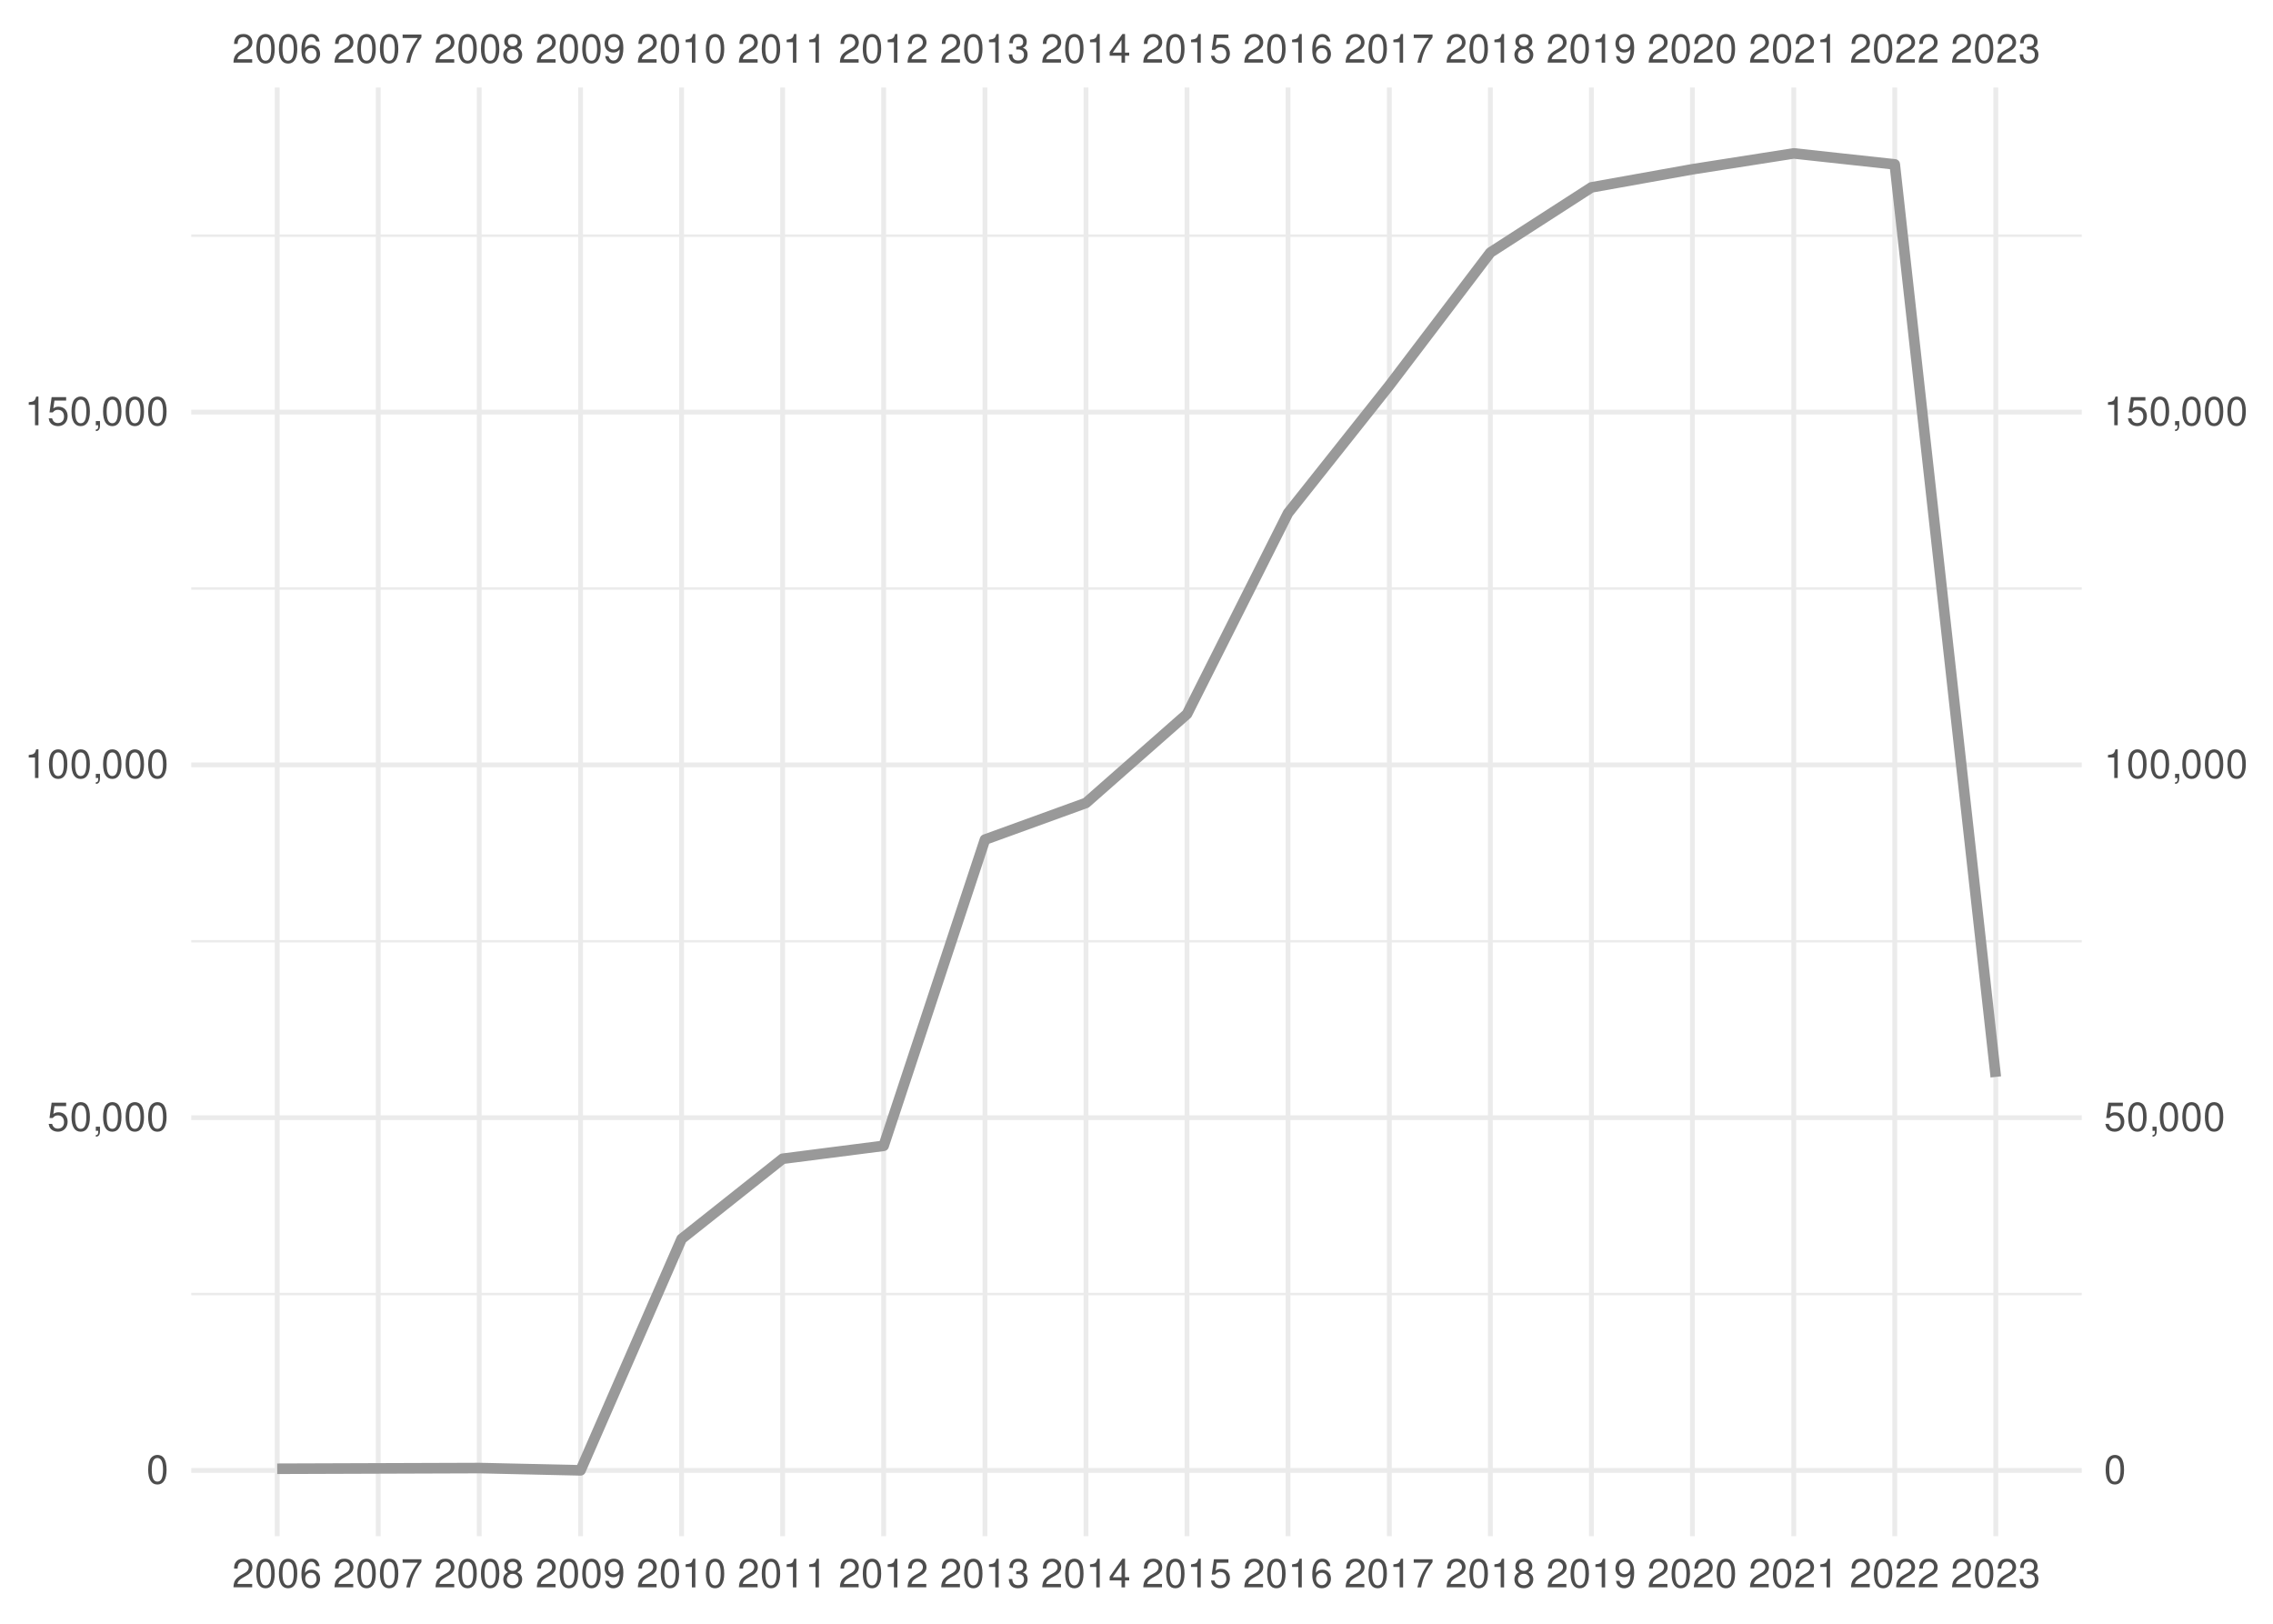
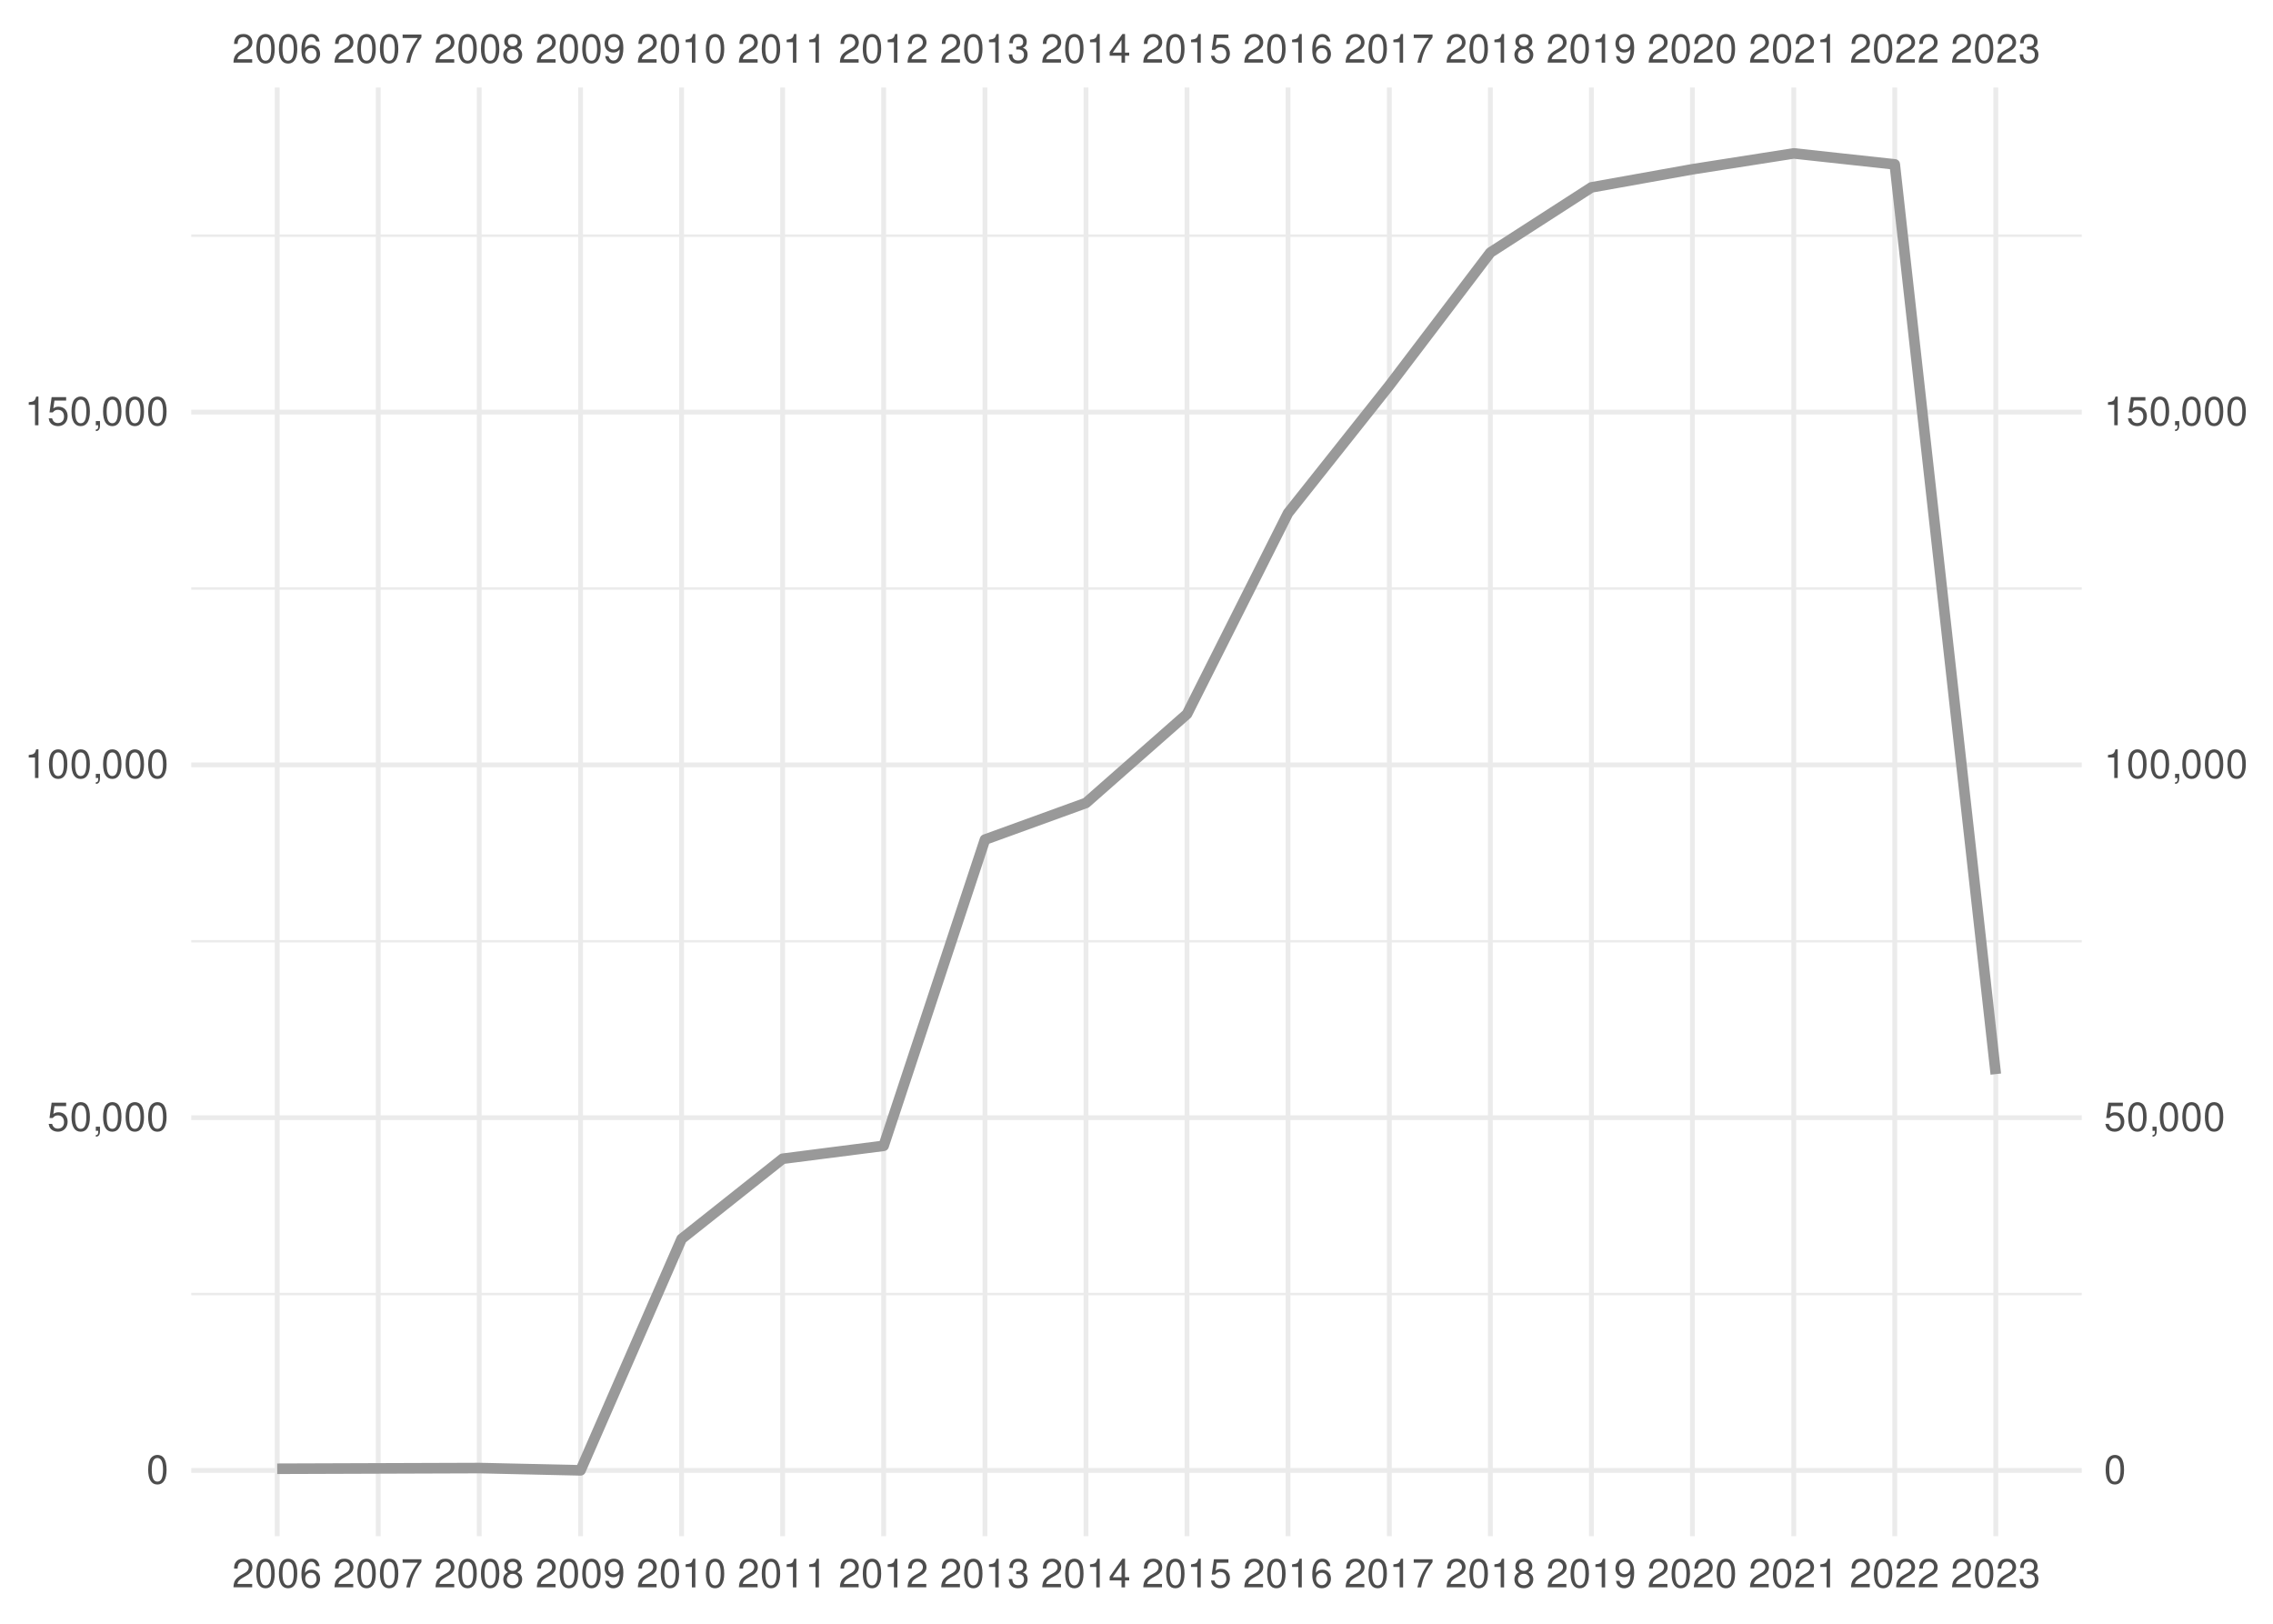
<svg xmlns="http://www.w3.org/2000/svg" xmlns:xlink="http://www.w3.org/1999/xlink" width="504pt" height="360pt" viewBox="0 0 504 360" version="1.1">
  <defs>
    <g>
      <symbol overflow="visible" id="glyph0-0">
        <path style="stroke:none;" d="" />
      </symbol>
      <symbol overflow="visible" id="glyph0-1">
        <path style="stroke:none;" d="M 4.453 -0.766 L 1.172 -0.766 C 1.25 -1.297 1.531 -1.625 2.297 -2.094 L 3.172 -2.594 C 4.047 -3.062 4.5 -3.719 4.5 -4.5 C 4.5 -5.031 4.281 -5.531 3.922 -5.875 C 3.547 -6.203 3.094 -6.359 2.5 -6.359 C 1.703 -6.359 1.125 -6.078 0.781 -5.531 C 0.547 -5.203 0.453 -4.797 0.438 -4.156 L 1.219 -4.156 C 1.234 -4.594 1.297 -4.844 1.406 -5.062 C 1.594 -5.438 2 -5.688 2.469 -5.688 C 3.172 -5.688 3.703 -5.172 3.703 -4.484 C 3.703 -3.969 3.406 -3.531 2.859 -3.219 L 2.047 -2.75 C 0.75 -2 0.375 -1.406 0.297 -0.016 L 4.453 -0.016 Z M 4.453 -0.766 " />
      </symbol>
      <symbol overflow="visible" id="glyph0-2">
        <path style="stroke:none;" d="M 2.422 -6.359 C 1.844 -6.359 1.312 -6.094 0.984 -5.672 C 0.578 -5.109 0.375 -4.25 0.375 -3.078 C 0.375 -0.938 1.078 0.203 2.422 0.203 C 3.734 0.203 4.453 -0.938 4.453 -3.031 C 4.453 -4.25 4.266 -5.078 3.859 -5.672 C 3.531 -6.109 3.016 -6.359 2.422 -6.359 Z M 2.422 -5.672 C 3.25 -5.672 3.672 -4.828 3.672 -3.094 C 3.672 -1.281 3.266 -0.438 2.406 -0.438 C 1.578 -0.438 1.172 -1.312 1.172 -3.062 C 1.172 -4.828 1.578 -5.672 2.422 -5.672 Z M 2.422 -5.672 " />
      </symbol>
      <symbol overflow="visible" id="glyph0-3">
        <path style="stroke:none;" d="M 4.375 -4.703 C 4.234 -5.75 3.562 -6.359 2.609 -6.359 C 1.922 -6.359 1.312 -6.031 0.938 -5.453 C 0.547 -4.828 0.375 -4.062 0.375 -2.906 C 0.375 -1.828 0.531 -1.156 0.906 -0.594 C 1.234 -0.078 1.781 0.203 2.469 0.203 C 3.656 0.203 4.516 -0.688 4.516 -1.922 C 4.516 -3.094 3.719 -3.922 2.609 -3.922 C 1.984 -3.922 1.5 -3.688 1.172 -3.234 C 1.172 -4.797 1.672 -5.672 2.562 -5.672 C 3.109 -5.672 3.484 -5.328 3.609 -4.703 Z M 2.5 -3.234 C 3.25 -3.234 3.719 -2.703 3.719 -1.859 C 3.719 -1.062 3.188 -0.484 2.484 -0.484 C 1.766 -0.484 1.219 -1.094 1.219 -1.906 C 1.219 -2.688 1.734 -3.234 2.5 -3.234 Z M 2.5 -3.234 " />
      </symbol>
      <symbol overflow="visible" id="glyph0-4">
        <path style="stroke:none;" d="M 4.578 -6.234 L 0.406 -6.234 L 0.406 -5.469 L 3.781 -5.469 C 2.281 -3.359 1.688 -2.047 1.219 0 L 2.047 0 C 2.391 -2 3.172 -3.719 4.578 -5.594 Z M 4.578 -6.234 " />
      </symbol>
      <symbol overflow="visible" id="glyph0-5">
        <path style="stroke:none;" d="M 3.438 -3.359 C 4.094 -3.75 4.297 -4.062 4.297 -4.656 C 4.297 -5.672 3.531 -6.359 2.422 -6.359 C 1.312 -6.359 0.547 -5.672 0.547 -4.672 C 0.547 -4.062 0.75 -3.75 1.391 -3.359 C 0.672 -2.984 0.328 -2.469 0.328 -1.766 C 0.328 -0.609 1.172 0.203 2.422 0.203 C 3.656 0.203 4.516 -0.609 4.516 -1.766 C 4.516 -2.469 4.156 -2.984 3.438 -3.359 Z M 2.422 -5.672 C 3.078 -5.672 3.5 -5.281 3.5 -4.641 C 3.5 -4.047 3.062 -3.656 2.422 -3.656 C 1.766 -3.656 1.344 -4.047 1.344 -4.656 C 1.344 -5.281 1.766 -5.672 2.422 -5.672 Z M 2.422 -3 C 3.188 -3 3.719 -2.484 3.719 -1.75 C 3.719 -0.984 3.203 -0.484 2.406 -0.484 C 1.641 -0.484 1.125 -1 1.125 -1.734 C 1.125 -2.5 1.641 -3 2.422 -3 Z M 2.422 -3 " />
      </symbol>
      <symbol overflow="visible" id="glyph0-6">
        <path style="stroke:none;" d="M 0.469 -1.453 C 0.609 -0.406 1.281 0.203 2.234 0.203 C 2.922 0.203 3.547 -0.125 3.922 -0.703 C 4.297 -1.328 4.484 -2.109 4.484 -3.25 C 4.484 -4.328 4.312 -5 3.953 -5.562 C 3.609 -6.094 3.062 -6.359 2.375 -6.359 C 1.188 -6.359 0.328 -5.469 0.328 -4.234 C 0.328 -3.062 1.125 -2.25 2.25 -2.25 C 2.844 -2.25 3.281 -2.453 3.672 -2.938 C 3.672 -1.359 3.172 -0.484 2.281 -0.484 C 1.734 -0.484 1.359 -0.828 1.234 -1.453 Z M 2.359 -5.688 C 3.094 -5.688 3.641 -5.078 3.641 -4.25 C 3.641 -3.469 3.109 -2.922 2.344 -2.922 C 1.594 -2.922 1.125 -3.453 1.125 -4.297 C 1.125 -5.109 1.641 -5.688 2.359 -5.688 Z M 2.359 -5.688 " />
      </symbol>
      <symbol overflow="visible" id="glyph0-7">
        <path style="stroke:none;" d="M 2.281 -4.531 L 2.281 0 L 3.047 0 L 3.047 -6.359 L 2.547 -6.359 C 2.266 -5.391 2.094 -5.25 0.891 -5.094 L 0.891 -4.531 Z M 2.281 -4.531 " />
      </symbol>
      <symbol overflow="visible" id="glyph0-8">
        <path style="stroke:none;" d="M 1.938 -2.922 L 2.359 -2.922 C 3.203 -2.922 3.656 -2.531 3.656 -1.766 C 3.656 -0.969 3.172 -0.484 2.375 -0.484 C 1.516 -0.484 1.109 -0.922 1.062 -1.844 L 0.281 -1.844 C 0.312 -1.344 0.406 -1 0.547 -0.719 C 0.875 -0.109 1.484 0.203 2.344 0.203 C 3.625 0.203 4.453 -0.578 4.453 -1.781 C 4.453 -2.594 4.141 -3.031 3.391 -3.297 C 3.969 -3.531 4.266 -3.969 4.266 -4.609 C 4.266 -5.703 3.547 -6.359 2.359 -6.359 C 1.109 -6.359 0.438 -5.656 0.406 -4.312 L 1.188 -4.312 C 1.203 -4.703 1.234 -4.922 1.328 -5.109 C 1.5 -5.469 1.891 -5.688 2.375 -5.688 C 3.062 -5.688 3.469 -5.266 3.469 -4.578 C 3.469 -4.141 3.312 -3.859 2.969 -3.719 C 2.766 -3.625 2.484 -3.594 1.938 -3.578 Z M 1.938 -2.922 " />
      </symbol>
      <symbol overflow="visible" id="glyph0-9">
        <path style="stroke:none;" d="M 2.875 -1.547 L 2.875 0 L 3.656 0 L 3.656 -1.547 L 4.578 -1.547 L 4.578 -2.234 L 3.656 -2.234 L 3.656 -6.359 L 3.078 -6.359 L 0.25 -2.359 L 0.25 -1.547 Z M 2.875 -2.234 L 0.922 -2.234 L 2.875 -5.047 Z M 2.875 -2.234 " />
      </symbol>
      <symbol overflow="visible" id="glyph0-10">
        <path style="stroke:none;" d="M 4.188 -6.234 L 0.969 -6.234 L 0.5 -2.844 L 1.219 -2.844 C 1.578 -3.266 1.875 -3.422 2.359 -3.422 C 3.203 -3.422 3.719 -2.844 3.719 -1.922 C 3.719 -1.031 3.203 -0.484 2.359 -0.484 C 1.688 -0.484 1.266 -0.828 1.078 -1.531 L 0.312 -1.531 C 0.406 -1.016 0.5 -0.781 0.688 -0.547 C 1.031 -0.078 1.672 0.203 2.375 0.203 C 3.641 0.203 4.516 -0.719 4.516 -2.031 C 4.516 -3.266 3.688 -4.109 2.5 -4.109 C 2.062 -4.109 1.703 -4 1.344 -3.734 L 1.594 -5.469 L 4.188 -5.469 Z M 4.188 -6.234 " />
      </symbol>
      <symbol overflow="visible" id="glyph0-11">
        <path style="stroke:none;" d="M 0.766 -0.922 L 0.766 0 L 1.297 0 L 1.297 0.156 C 1.297 0.766 1.172 0.938 0.766 0.953 L 0.766 1.297 C 1.344 1.312 1.688 0.891 1.688 0.141 L 1.688 -0.922 Z M 0.766 -0.922 " />
      </symbol>
    </g>
    <clipPath id="clip1">
      <path d="M 42.41 286 L 461.59 286 L 461.59 288 L 42.41 288 Z M 42.41 286 " />
    </clipPath>
    <clipPath id="clip2">
      <path d="M 42.41 208 L 461.59 208 L 461.59 209 L 42.41 209 Z M 42.41 208 " />
    </clipPath>
    <clipPath id="clip3">
      <path d="M 42.41 130 L 461.59 130 L 461.59 131 L 42.41 131 Z M 42.41 130 " />
    </clipPath>
    <clipPath id="clip4">
      <path d="M 42.41 51 L 461.59 51 L 461.59 53 L 42.41 53 Z M 42.41 51 " />
    </clipPath>
    <clipPath id="clip5">
      <path d="M 42.41 325 L 461.59 325 L 461.59 327 L 42.41 327 Z M 42.41 325 " />
    </clipPath>
    <clipPath id="clip6">
      <path d="M 42.41 247 L 461.59 247 L 461.59 249 L 42.41 249 Z M 42.41 247 " />
    </clipPath>
    <clipPath id="clip7">
      <path d="M 42.41 169 L 461.59 169 L 461.59 171 L 42.41 171 Z M 42.41 169 " />
    </clipPath>
    <clipPath id="clip8">
      <path d="M 42.41 90 L 461.59 90 L 461.59 92 L 42.41 92 Z M 42.41 90 " />
    </clipPath>
    <clipPath id="clip9">
      <path d="M 60 19.41 L 62 19.41 L 62 340.59 L 60 340.59 Z M 60 19.41 " />
    </clipPath>
    <clipPath id="clip10">
      <path d="M 83 19.41 L 85 19.41 L 85 340.59 L 83 340.59 Z M 83 19.41 " />
    </clipPath>
    <clipPath id="clip11">
      <path d="M 105 19.41 L 107 19.41 L 107 340.59 L 105 340.59 Z M 105 19.41 " />
    </clipPath>
    <clipPath id="clip12">
      <path d="M 128 19.41 L 130 19.41 L 130 340.59 L 128 340.59 Z M 128 19.41 " />
    </clipPath>
    <clipPath id="clip13">
      <path d="M 150 19.41 L 152 19.41 L 152 340.59 L 150 340.59 Z M 150 19.41 " />
    </clipPath>
    <clipPath id="clip14">
      <path d="M 173 19.41 L 175 19.41 L 175 340.59 L 173 340.59 Z M 173 19.41 " />
    </clipPath>
    <clipPath id="clip15">
      <path d="M 195 19.41 L 197 19.41 L 197 340.59 L 195 340.59 Z M 195 19.41 " />
    </clipPath>
    <clipPath id="clip16">
      <path d="M 217 19.41 L 219 19.41 L 219 340.59 L 217 340.59 Z M 217 19.41 " />
    </clipPath>
    <clipPath id="clip17">
      <path d="M 240 19.41 L 242 19.41 L 242 340.59 L 240 340.59 Z M 240 19.41 " />
    </clipPath>
    <clipPath id="clip18">
      <path d="M 262 19.41 L 264 19.41 L 264 340.59 L 262 340.59 Z M 262 19.41 " />
    </clipPath>
    <clipPath id="clip19">
      <path d="M 285 19.41 L 287 19.41 L 287 340.59 L 285 340.59 Z M 285 19.41 " />
    </clipPath>
    <clipPath id="clip20">
      <path d="M 307 19.41 L 309 19.41 L 309 340.59 L 307 340.59 Z M 307 19.41 " />
    </clipPath>
    <clipPath id="clip21">
      <path d="M 329 19.41 L 331 19.41 L 331 340.59 L 329 340.59 Z M 329 19.41 " />
    </clipPath>
    <clipPath id="clip22">
      <path d="M 352 19.41 L 354 19.41 L 354 340.59 L 352 340.59 Z M 352 19.41 " />
    </clipPath>
    <clipPath id="clip23">
      <path d="M 374 19.41 L 376 19.41 L 376 340.59 L 374 340.59 Z M 374 19.41 " />
    </clipPath>
    <clipPath id="clip24">
      <path d="M 397 19.41 L 399 19.41 L 399 340.59 L 397 340.59 Z M 397 19.41 " />
    </clipPath>
    <clipPath id="clip25">
      <path d="M 419 19.41 L 421 19.41 L 421 340.59 L 419 340.59 Z M 419 19.41 " />
    </clipPath>
    <clipPath id="clip26">
      <path d="M 442 19.41 L 444 19.41 L 444 340.59 L 442 340.59 Z M 442 19.41 " />
    </clipPath>
  </defs>
  <g id="surface41">
    <rect x="0" y="0" width="504" height="360" style="fill:rgb(100%,100%,100%);fill-opacity:1;stroke:none;" />
    <g clip-path="url(#clip1)" clip-rule="nonzero">
      <path style="fill:none;stroke-width:0.533;stroke-linecap:butt;stroke-linejoin:round;stroke:rgb(92.157%,92.157%,92.157%);stroke-opacity:1;stroke-miterlimit:10;" d="M 42.41 286.902 L 461.59 286.902 " />
    </g>
    <g clip-path="url(#clip2)" clip-rule="nonzero">
      <path style="fill:none;stroke-width:0.533;stroke-linecap:butt;stroke-linejoin:round;stroke:rgb(92.157%,92.157%,92.157%);stroke-opacity:1;stroke-miterlimit:10;" d="M 42.41 208.688 L 461.59 208.688 " />
    </g>
    <g clip-path="url(#clip3)" clip-rule="nonzero">
      <path style="fill:none;stroke-width:0.533;stroke-linecap:butt;stroke-linejoin:round;stroke:rgb(92.157%,92.157%,92.157%);stroke-opacity:1;stroke-miterlimit:10;" d="M 42.41 130.473 L 461.59 130.473 " />
    </g>
    <g clip-path="url(#clip4)" clip-rule="nonzero">
      <path style="fill:none;stroke-width:0.533;stroke-linecap:butt;stroke-linejoin:round;stroke:rgb(92.157%,92.157%,92.157%);stroke-opacity:1;stroke-miterlimit:10;" d="M 42.41 52.258 L 461.59 52.258 " />
    </g>
    <g clip-path="url(#clip5)" clip-rule="nonzero">
      <path style="fill:none;stroke-width:1.067;stroke-linecap:butt;stroke-linejoin:round;stroke:rgb(92.157%,92.157%,92.157%);stroke-opacity:1;stroke-miterlimit:10;" d="M 42.41 326.012 L 461.59 326.012 " />
    </g>
    <g clip-path="url(#clip6)" clip-rule="nonzero">
      <path style="fill:none;stroke-width:1.067;stroke-linecap:butt;stroke-linejoin:round;stroke:rgb(92.157%,92.157%,92.157%);stroke-opacity:1;stroke-miterlimit:10;" d="M 42.41 247.797 L 461.59 247.797 " />
    </g>
    <g clip-path="url(#clip7)" clip-rule="nonzero">
      <path style="fill:none;stroke-width:1.067;stroke-linecap:butt;stroke-linejoin:round;stroke:rgb(92.157%,92.157%,92.157%);stroke-opacity:1;stroke-miterlimit:10;" d="M 42.41 169.578 L 461.59 169.578 " />
    </g>
    <g clip-path="url(#clip8)" clip-rule="nonzero">
      <path style="fill:none;stroke-width:1.067;stroke-linecap:butt;stroke-linejoin:round;stroke:rgb(92.157%,92.157%,92.157%);stroke-opacity:1;stroke-miterlimit:10;" d="M 42.41 91.363 L 461.59 91.363 " />
    </g>
    <g clip-path="url(#clip9)" clip-rule="nonzero">
      <path style="fill:none;stroke-width:1.067;stroke-linecap:butt;stroke-linejoin:round;stroke:rgb(92.157%,92.157%,92.157%);stroke-opacity:1;stroke-miterlimit:10;" d="M 61.465 340.59 L 61.465 19.41 " />
    </g>
    <g clip-path="url(#clip10)" clip-rule="nonzero">
      <path style="fill:none;stroke-width:1.067;stroke-linecap:butt;stroke-linejoin:round;stroke:rgb(92.157%,92.157%,92.157%);stroke-opacity:1;stroke-miterlimit:10;" d="M 83.867 340.59 L 83.867 19.41 " />
    </g>
    <g clip-path="url(#clip11)" clip-rule="nonzero">
      <path style="fill:none;stroke-width:1.067;stroke-linecap:butt;stroke-linejoin:round;stroke:rgb(92.157%,92.157%,92.157%);stroke-opacity:1;stroke-miterlimit:10;" d="M 106.266 340.59 L 106.266 19.41 " />
    </g>
    <g clip-path="url(#clip12)" clip-rule="nonzero">
      <path style="fill:none;stroke-width:1.067;stroke-linecap:butt;stroke-linejoin:round;stroke:rgb(92.157%,92.157%,92.157%);stroke-opacity:1;stroke-miterlimit:10;" d="M 128.73 340.59 L 128.73 19.41 " />
    </g>
    <g clip-path="url(#clip13)" clip-rule="nonzero">
      <path style="fill:none;stroke-width:1.067;stroke-linecap:butt;stroke-linejoin:round;stroke:rgb(92.157%,92.157%,92.157%);stroke-opacity:1;stroke-miterlimit:10;" d="M 151.133 340.59 L 151.133 19.41 " />
    </g>
    <g clip-path="url(#clip14)" clip-rule="nonzero">
      <path style="fill:none;stroke-width:1.067;stroke-linecap:butt;stroke-linejoin:round;stroke:rgb(92.157%,92.157%,92.157%);stroke-opacity:1;stroke-miterlimit:10;" d="M 173.535 340.59 L 173.535 19.41 " />
    </g>
    <g clip-path="url(#clip15)" clip-rule="nonzero">
      <path style="fill:none;stroke-width:1.067;stroke-linecap:butt;stroke-linejoin:round;stroke:rgb(92.157%,92.157%,92.157%);stroke-opacity:1;stroke-miterlimit:10;" d="M 195.934 340.59 L 195.934 19.41 " />
    </g>
    <g clip-path="url(#clip16)" clip-rule="nonzero">
      <path style="fill:none;stroke-width:1.067;stroke-linecap:butt;stroke-linejoin:round;stroke:rgb(92.157%,92.157%,92.157%);stroke-opacity:1;stroke-miterlimit:10;" d="M 218.398 340.59 L 218.398 19.41 " />
    </g>
    <g clip-path="url(#clip17)" clip-rule="nonzero">
      <path style="fill:none;stroke-width:1.067;stroke-linecap:butt;stroke-linejoin:round;stroke:rgb(92.157%,92.157%,92.157%);stroke-opacity:1;stroke-miterlimit:10;" d="M 240.801 340.59 L 240.801 19.41 " />
    </g>
    <g clip-path="url(#clip18)" clip-rule="nonzero">
      <path style="fill:none;stroke-width:1.067;stroke-linecap:butt;stroke-linejoin:round;stroke:rgb(92.157%,92.157%,92.157%);stroke-opacity:1;stroke-miterlimit:10;" d="M 263.199 340.59 L 263.199 19.41 " />
    </g>
    <g clip-path="url(#clip19)" clip-rule="nonzero">
      <path style="fill:none;stroke-width:1.067;stroke-linecap:butt;stroke-linejoin:round;stroke:rgb(92.157%,92.157%,92.157%);stroke-opacity:1;stroke-miterlimit:10;" d="M 285.602 340.59 L 285.602 19.41 " />
    </g>
    <g clip-path="url(#clip20)" clip-rule="nonzero">
      <path style="fill:none;stroke-width:1.067;stroke-linecap:butt;stroke-linejoin:round;stroke:rgb(92.157%,92.157%,92.157%);stroke-opacity:1;stroke-miterlimit:10;" d="M 308.066 340.59 L 308.066 19.41 " />
    </g>
    <g clip-path="url(#clip21)" clip-rule="nonzero">
      <path style="fill:none;stroke-width:1.067;stroke-linecap:butt;stroke-linejoin:round;stroke:rgb(92.157%,92.157%,92.157%);stroke-opacity:1;stroke-miterlimit:10;" d="M 330.465 340.59 L 330.465 19.41 " />
    </g>
    <g clip-path="url(#clip22)" clip-rule="nonzero">
      <path style="fill:none;stroke-width:1.067;stroke-linecap:butt;stroke-linejoin:round;stroke:rgb(92.157%,92.157%,92.157%);stroke-opacity:1;stroke-miterlimit:10;" d="M 352.867 340.59 L 352.867 19.41 " />
    </g>
    <g clip-path="url(#clip23)" clip-rule="nonzero">
      <path style="fill:none;stroke-width:1.067;stroke-linecap:butt;stroke-linejoin:round;stroke:rgb(92.157%,92.157%,92.157%);stroke-opacity:1;stroke-miterlimit:10;" d="M 375.27 340.59 L 375.27 19.41 " />
    </g>
    <g clip-path="url(#clip24)" clip-rule="nonzero">
      <path style="fill:none;stroke-width:1.067;stroke-linecap:butt;stroke-linejoin:round;stroke:rgb(92.157%,92.157%,92.157%);stroke-opacity:1;stroke-miterlimit:10;" d="M 397.734 340.59 L 397.734 19.41 " />
    </g>
    <g clip-path="url(#clip25)" clip-rule="nonzero">
      <path style="fill:none;stroke-width:1.067;stroke-linecap:butt;stroke-linejoin:round;stroke:rgb(92.157%,92.157%,92.157%);stroke-opacity:1;stroke-miterlimit:10;" d="M 420.133 340.59 L 420.133 19.41 " />
    </g>
    <g clip-path="url(#clip26)" clip-rule="nonzero">
      <path style="fill:none;stroke-width:1.067;stroke-linecap:butt;stroke-linejoin:round;stroke:rgb(92.157%,92.157%,92.157%);stroke-opacity:1;stroke-miterlimit:10;" d="M 442.535 340.59 L 442.535 19.41 " />
    </g>
-     <path style="fill:none;stroke-width:2.347;stroke-linecap:butt;stroke-linejoin:round;stroke:rgb(60%,60%,60%);stroke-opacity:1;stroke-miterlimit:10;" d="M 61.465 325.637 L 106.266 325.484 L 128.73 325.988 L 151.133 274.68 L 173.535 256.906 L 195.934 254.039 L 218.398 186.152 L 240.801 178.02 L 263.199 158.309 L 285.602 113.762 L 308.066 85.469 L 330.465 55.988 L 352.867 41.547 L 375.27 37.531 L 397.734 34.012 L 420.133 36.445 L 442.535 238.762 " />
+     <path style="fill:none;stroke-width:2.347;stroke-linecap:butt;stroke-linejoin:round;stroke:rgb(60%,60%,60%);stroke-opacity:1;stroke-miterlimit:10;" d="M 61.465 325.637 L 106.266 325.484 L 128.73 325.988 L 151.133 274.68 L 173.535 256.906 L 195.934 254.039 L 218.398 186.152 L 240.801 178.02 L 263.199 158.309 L 285.602 113.762 L 308.066 85.469 L 330.465 55.988 L 352.867 41.547 L 375.27 37.531 L 397.734 34.012 L 420.133 36.445 L 442.535 238.141 " />
    <g style="fill:rgb(30.196%,30.196%,30.196%);fill-opacity:1;">
      <use xlink:href="#glyph0-1" x="51.465" y="13.896" />
      <use xlink:href="#glyph0-2" x="56.465" y="13.896" />
      <use xlink:href="#glyph0-2" x="61.465" y="13.896" />
      <use xlink:href="#glyph0-3" x="66.465" y="13.896" />
    </g>
    <g style="fill:rgb(30.196%,30.196%,30.196%);fill-opacity:1;">
      <use xlink:href="#glyph0-1" x="73.867" y="13.896" />
      <use xlink:href="#glyph0-2" x="78.867" y="13.896" />
      <use xlink:href="#glyph0-2" x="83.867" y="13.896" />
      <use xlink:href="#glyph0-4" x="88.867" y="13.896" />
    </g>
    <g style="fill:rgb(30.196%,30.196%,30.196%);fill-opacity:1;">
      <use xlink:href="#glyph0-1" x="96.266" y="13.896" />
      <use xlink:href="#glyph0-2" x="101.266" y="13.896" />
      <use xlink:href="#glyph0-2" x="106.266" y="13.896" />
      <use xlink:href="#glyph0-5" x="111.266" y="13.896" />
    </g>
    <g style="fill:rgb(30.196%,30.196%,30.196%);fill-opacity:1;">
      <use xlink:href="#glyph0-1" x="118.73" y="13.896" />
      <use xlink:href="#glyph0-2" x="123.73" y="13.896" />
      <use xlink:href="#glyph0-2" x="128.73" y="13.896" />
      <use xlink:href="#glyph0-6" x="133.73" y="13.896" />
    </g>
    <g style="fill:rgb(30.196%,30.196%,30.196%);fill-opacity:1;">
      <use xlink:href="#glyph0-1" x="141.133" y="13.896" />
      <use xlink:href="#glyph0-2" x="146.133" y="13.896" />
      <use xlink:href="#glyph0-7" x="151.133" y="13.896" />
      <use xlink:href="#glyph0-2" x="156.133" y="13.896" />
    </g>
    <g style="fill:rgb(30.196%,30.196%,30.196%);fill-opacity:1;">
      <use xlink:href="#glyph0-1" x="163.535" y="13.896" />
      <use xlink:href="#glyph0-2" x="168.535" y="13.896" />
      <use xlink:href="#glyph0-7" x="173.535" y="13.896" />
      <use xlink:href="#glyph0-7" x="178.535" y="13.896" />
    </g>
    <g style="fill:rgb(30.196%,30.196%,30.196%);fill-opacity:1;">
      <use xlink:href="#glyph0-1" x="185.934" y="13.896" />
      <use xlink:href="#glyph0-2" x="190.934" y="13.896" />
      <use xlink:href="#glyph0-7" x="195.934" y="13.896" />
      <use xlink:href="#glyph0-1" x="200.934" y="13.896" />
    </g>
    <g style="fill:rgb(30.196%,30.196%,30.196%);fill-opacity:1;">
      <use xlink:href="#glyph0-1" x="208.398" y="13.896" />
      <use xlink:href="#glyph0-2" x="213.398" y="13.896" />
      <use xlink:href="#glyph0-7" x="218.398" y="13.896" />
      <use xlink:href="#glyph0-8" x="223.398" y="13.896" />
    </g>
    <g style="fill:rgb(30.196%,30.196%,30.196%);fill-opacity:1;">
      <use xlink:href="#glyph0-1" x="230.801" y="13.896" />
      <use xlink:href="#glyph0-2" x="235.801" y="13.896" />
      <use xlink:href="#glyph0-7" x="240.801" y="13.896" />
      <use xlink:href="#glyph0-9" x="245.801" y="13.896" />
    </g>
    <g style="fill:rgb(30.196%,30.196%,30.196%);fill-opacity:1;">
      <use xlink:href="#glyph0-1" x="253.199" y="13.896" />
      <use xlink:href="#glyph0-2" x="258.199" y="13.896" />
      <use xlink:href="#glyph0-7" x="263.199" y="13.896" />
      <use xlink:href="#glyph0-10" x="268.199" y="13.896" />
    </g>
    <g style="fill:rgb(30.196%,30.196%,30.196%);fill-opacity:1;">
      <use xlink:href="#glyph0-1" x="275.602" y="13.896" />
      <use xlink:href="#glyph0-2" x="280.602" y="13.896" />
      <use xlink:href="#glyph0-7" x="285.602" y="13.896" />
      <use xlink:href="#glyph0-3" x="290.602" y="13.896" />
    </g>
    <g style="fill:rgb(30.196%,30.196%,30.196%);fill-opacity:1;">
      <use xlink:href="#glyph0-1" x="298.066" y="13.896" />
      <use xlink:href="#glyph0-2" x="303.066" y="13.896" />
      <use xlink:href="#glyph0-7" x="308.066" y="13.896" />
      <use xlink:href="#glyph0-4" x="313.066" y="13.896" />
    </g>
    <g style="fill:rgb(30.196%,30.196%,30.196%);fill-opacity:1;">
      <use xlink:href="#glyph0-1" x="320.465" y="13.896" />
      <use xlink:href="#glyph0-2" x="325.465" y="13.896" />
      <use xlink:href="#glyph0-7" x="330.465" y="13.896" />
      <use xlink:href="#glyph0-5" x="335.465" y="13.896" />
    </g>
    <g style="fill:rgb(30.196%,30.196%,30.196%);fill-opacity:1;">
      <use xlink:href="#glyph0-1" x="342.867" y="13.896" />
      <use xlink:href="#glyph0-2" x="347.867" y="13.896" />
      <use xlink:href="#glyph0-7" x="352.867" y="13.896" />
      <use xlink:href="#glyph0-6" x="357.867" y="13.896" />
    </g>
    <g style="fill:rgb(30.196%,30.196%,30.196%);fill-opacity:1;">
      <use xlink:href="#glyph0-1" x="365.27" y="13.896" />
      <use xlink:href="#glyph0-2" x="370.27" y="13.896" />
      <use xlink:href="#glyph0-1" x="375.27" y="13.896" />
      <use xlink:href="#glyph0-2" x="380.27" y="13.896" />
    </g>
    <g style="fill:rgb(30.196%,30.196%,30.196%);fill-opacity:1;">
      <use xlink:href="#glyph0-1" x="387.734" y="13.896" />
      <use xlink:href="#glyph0-2" x="392.734" y="13.896" />
      <use xlink:href="#glyph0-1" x="397.734" y="13.896" />
      <use xlink:href="#glyph0-7" x="402.734" y="13.896" />
    </g>
    <g style="fill:rgb(30.196%,30.196%,30.196%);fill-opacity:1;">
      <use xlink:href="#glyph0-1" x="410.133" y="13.896" />
      <use xlink:href="#glyph0-2" x="415.133" y="13.896" />
      <use xlink:href="#glyph0-1" x="420.133" y="13.896" />
      <use xlink:href="#glyph0-1" x="425.133" y="13.896" />
    </g>
    <g style="fill:rgb(30.196%,30.196%,30.196%);fill-opacity:1;">
      <use xlink:href="#glyph0-1" x="432.535" y="13.896" />
      <use xlink:href="#glyph0-2" x="437.535" y="13.896" />
      <use xlink:href="#glyph0-1" x="442.535" y="13.896" />
      <use xlink:href="#glyph0-8" x="447.535" y="13.896" />
    </g>
    <g style="fill:rgb(30.196%,30.196%,30.196%);fill-opacity:1;">
      <use xlink:href="#glyph0-2" x="32.48" y="328.927" />
    </g>
    <g style="fill:rgb(30.196%,30.196%,30.196%);fill-opacity:1;">
      <use xlink:href="#glyph0-10" x="10.48" y="250.712" />
      <use xlink:href="#glyph0-2" x="15.48" y="250.712" />
      <use xlink:href="#glyph0-11" x="20.48" y="250.712" />
      <use xlink:href="#glyph0-2" x="22.48" y="250.712" />
      <use xlink:href="#glyph0-2" x="27.48" y="250.712" />
      <use xlink:href="#glyph0-2" x="32.48" y="250.712" />
    </g>
    <g style="fill:rgb(30.196%,30.196%,30.196%);fill-opacity:1;">
      <use xlink:href="#glyph0-7" x="5.48" y="172.493" />
      <use xlink:href="#glyph0-2" x="10.48" y="172.493" />
      <use xlink:href="#glyph0-2" x="15.48" y="172.493" />
      <use xlink:href="#glyph0-11" x="20.48" y="172.493" />
      <use xlink:href="#glyph0-2" x="22.48" y="172.493" />
      <use xlink:href="#glyph0-2" x="27.48" y="172.493" />
      <use xlink:href="#glyph0-2" x="32.48" y="172.493" />
    </g>
    <g style="fill:rgb(30.196%,30.196%,30.196%);fill-opacity:1;">
      <use xlink:href="#glyph0-7" x="5.48" y="94.278" />
      <use xlink:href="#glyph0-10" x="10.48" y="94.278" />
      <use xlink:href="#glyph0-2" x="15.48" y="94.278" />
      <use xlink:href="#glyph0-11" x="20.48" y="94.278" />
      <use xlink:href="#glyph0-2" x="22.48" y="94.278" />
      <use xlink:href="#glyph0-2" x="27.48" y="94.278" />
      <use xlink:href="#glyph0-2" x="32.48" y="94.278" />
    </g>
    <g style="fill:rgb(30.196%,30.196%,30.196%);fill-opacity:1;">
      <use xlink:href="#glyph0-2" x="466.52" y="328.927" />
    </g>
    <g style="fill:rgb(30.196%,30.196%,30.196%);fill-opacity:1;">
      <use xlink:href="#glyph0-10" x="466.52" y="250.712" />
      <use xlink:href="#glyph0-2" x="471.52" y="250.712" />
      <use xlink:href="#glyph0-11" x="476.52" y="250.712" />
      <use xlink:href="#glyph0-2" x="478.52" y="250.712" />
      <use xlink:href="#glyph0-2" x="483.52" y="250.712" />
      <use xlink:href="#glyph0-2" x="488.52" y="250.712" />
    </g>
    <g style="fill:rgb(30.196%,30.196%,30.196%);fill-opacity:1;">
      <use xlink:href="#glyph0-7" x="466.52" y="172.493" />
      <use xlink:href="#glyph0-2" x="471.52" y="172.493" />
      <use xlink:href="#glyph0-2" x="476.52" y="172.493" />
      <use xlink:href="#glyph0-11" x="481.52" y="172.493" />
      <use xlink:href="#glyph0-2" x="483.52" y="172.493" />
      <use xlink:href="#glyph0-2" x="488.52" y="172.493" />
      <use xlink:href="#glyph0-2" x="493.52" y="172.493" />
    </g>
    <g style="fill:rgb(30.196%,30.196%,30.196%);fill-opacity:1;">
      <use xlink:href="#glyph0-7" x="466.52" y="94.278" />
      <use xlink:href="#glyph0-10" x="471.52" y="94.278" />
      <use xlink:href="#glyph0-2" x="476.52" y="94.278" />
      <use xlink:href="#glyph0-11" x="481.52" y="94.278" />
      <use xlink:href="#glyph0-2" x="483.52" y="94.278" />
      <use xlink:href="#glyph0-2" x="488.52" y="94.278" />
      <use xlink:href="#glyph0-2" x="493.52" y="94.278" />
    </g>
    <g style="fill:rgb(30.196%,30.196%,30.196%);fill-opacity:1;">
      <use xlink:href="#glyph0-1" x="51.465" y="351.935" />
      <use xlink:href="#glyph0-2" x="56.465" y="351.935" />
      <use xlink:href="#glyph0-2" x="61.465" y="351.935" />
      <use xlink:href="#glyph0-3" x="66.465" y="351.935" />
    </g>
    <g style="fill:rgb(30.196%,30.196%,30.196%);fill-opacity:1;">
      <use xlink:href="#glyph0-1" x="73.867" y="351.935" />
      <use xlink:href="#glyph0-2" x="78.867" y="351.935" />
      <use xlink:href="#glyph0-2" x="83.867" y="351.935" />
      <use xlink:href="#glyph0-4" x="88.867" y="351.935" />
    </g>
    <g style="fill:rgb(30.196%,30.196%,30.196%);fill-opacity:1;">
      <use xlink:href="#glyph0-1" x="96.266" y="351.935" />
      <use xlink:href="#glyph0-2" x="101.266" y="351.935" />
      <use xlink:href="#glyph0-2" x="106.266" y="351.935" />
      <use xlink:href="#glyph0-5" x="111.266" y="351.935" />
    </g>
    <g style="fill:rgb(30.196%,30.196%,30.196%);fill-opacity:1;">
      <use xlink:href="#glyph0-1" x="118.73" y="351.935" />
      <use xlink:href="#glyph0-2" x="123.73" y="351.935" />
      <use xlink:href="#glyph0-2" x="128.73" y="351.935" />
      <use xlink:href="#glyph0-6" x="133.73" y="351.935" />
    </g>
    <g style="fill:rgb(30.196%,30.196%,30.196%);fill-opacity:1;">
      <use xlink:href="#glyph0-1" x="141.133" y="351.935" />
      <use xlink:href="#glyph0-2" x="146.133" y="351.935" />
      <use xlink:href="#glyph0-7" x="151.133" y="351.935" />
      <use xlink:href="#glyph0-2" x="156.133" y="351.935" />
    </g>
    <g style="fill:rgb(30.196%,30.196%,30.196%);fill-opacity:1;">
      <use xlink:href="#glyph0-1" x="163.535" y="351.935" />
      <use xlink:href="#glyph0-2" x="168.535" y="351.935" />
      <use xlink:href="#glyph0-7" x="173.535" y="351.935" />
      <use xlink:href="#glyph0-7" x="178.535" y="351.935" />
    </g>
    <g style="fill:rgb(30.196%,30.196%,30.196%);fill-opacity:1;">
      <use xlink:href="#glyph0-1" x="185.934" y="351.935" />
      <use xlink:href="#glyph0-2" x="190.934" y="351.935" />
      <use xlink:href="#glyph0-7" x="195.934" y="351.935" />
      <use xlink:href="#glyph0-1" x="200.934" y="351.935" />
    </g>
    <g style="fill:rgb(30.196%,30.196%,30.196%);fill-opacity:1;">
      <use xlink:href="#glyph0-1" x="208.398" y="351.935" />
      <use xlink:href="#glyph0-2" x="213.398" y="351.935" />
      <use xlink:href="#glyph0-7" x="218.398" y="351.935" />
      <use xlink:href="#glyph0-8" x="223.398" y="351.935" />
    </g>
    <g style="fill:rgb(30.196%,30.196%,30.196%);fill-opacity:1;">
      <use xlink:href="#glyph0-1" x="230.801" y="351.935" />
      <use xlink:href="#glyph0-2" x="235.801" y="351.935" />
      <use xlink:href="#glyph0-7" x="240.801" y="351.935" />
      <use xlink:href="#glyph0-9" x="245.801" y="351.935" />
    </g>
    <g style="fill:rgb(30.196%,30.196%,30.196%);fill-opacity:1;">
      <use xlink:href="#glyph0-1" x="253.199" y="351.935" />
      <use xlink:href="#glyph0-2" x="258.199" y="351.935" />
      <use xlink:href="#glyph0-7" x="263.199" y="351.935" />
      <use xlink:href="#glyph0-10" x="268.199" y="351.935" />
    </g>
    <g style="fill:rgb(30.196%,30.196%,30.196%);fill-opacity:1;">
      <use xlink:href="#glyph0-1" x="275.602" y="351.935" />
      <use xlink:href="#glyph0-2" x="280.602" y="351.935" />
      <use xlink:href="#glyph0-7" x="285.602" y="351.935" />
      <use xlink:href="#glyph0-3" x="290.602" y="351.935" />
    </g>
    <g style="fill:rgb(30.196%,30.196%,30.196%);fill-opacity:1;">
      <use xlink:href="#glyph0-1" x="298.066" y="351.935" />
      <use xlink:href="#glyph0-2" x="303.066" y="351.935" />
      <use xlink:href="#glyph0-7" x="308.066" y="351.935" />
      <use xlink:href="#glyph0-4" x="313.066" y="351.935" />
    </g>
    <g style="fill:rgb(30.196%,30.196%,30.196%);fill-opacity:1;">
      <use xlink:href="#glyph0-1" x="320.465" y="351.935" />
      <use xlink:href="#glyph0-2" x="325.465" y="351.935" />
      <use xlink:href="#glyph0-7" x="330.465" y="351.935" />
      <use xlink:href="#glyph0-5" x="335.465" y="351.935" />
    </g>
    <g style="fill:rgb(30.196%,30.196%,30.196%);fill-opacity:1;">
      <use xlink:href="#glyph0-1" x="342.867" y="351.935" />
      <use xlink:href="#glyph0-2" x="347.867" y="351.935" />
      <use xlink:href="#glyph0-7" x="352.867" y="351.935" />
      <use xlink:href="#glyph0-6" x="357.867" y="351.935" />
    </g>
    <g style="fill:rgb(30.196%,30.196%,30.196%);fill-opacity:1;">
      <use xlink:href="#glyph0-1" x="365.27" y="351.935" />
      <use xlink:href="#glyph0-2" x="370.27" y="351.935" />
      <use xlink:href="#glyph0-1" x="375.27" y="351.935" />
      <use xlink:href="#glyph0-2" x="380.27" y="351.935" />
    </g>
    <g style="fill:rgb(30.196%,30.196%,30.196%);fill-opacity:1;">
      <use xlink:href="#glyph0-1" x="387.734" y="351.935" />
      <use xlink:href="#glyph0-2" x="392.734" y="351.935" />
      <use xlink:href="#glyph0-1" x="397.734" y="351.935" />
      <use xlink:href="#glyph0-7" x="402.734" y="351.935" />
    </g>
    <g style="fill:rgb(30.196%,30.196%,30.196%);fill-opacity:1;">
      <use xlink:href="#glyph0-1" x="410.133" y="351.935" />
      <use xlink:href="#glyph0-2" x="415.133" y="351.935" />
      <use xlink:href="#glyph0-1" x="420.133" y="351.935" />
      <use xlink:href="#glyph0-1" x="425.133" y="351.935" />
    </g>
    <g style="fill:rgb(30.196%,30.196%,30.196%);fill-opacity:1;">
      <use xlink:href="#glyph0-1" x="432.535" y="351.935" />
      <use xlink:href="#glyph0-2" x="437.535" y="351.935" />
      <use xlink:href="#glyph0-1" x="442.535" y="351.935" />
      <use xlink:href="#glyph0-8" x="447.535" y="351.935" />
    </g>
  </g>
</svg>
